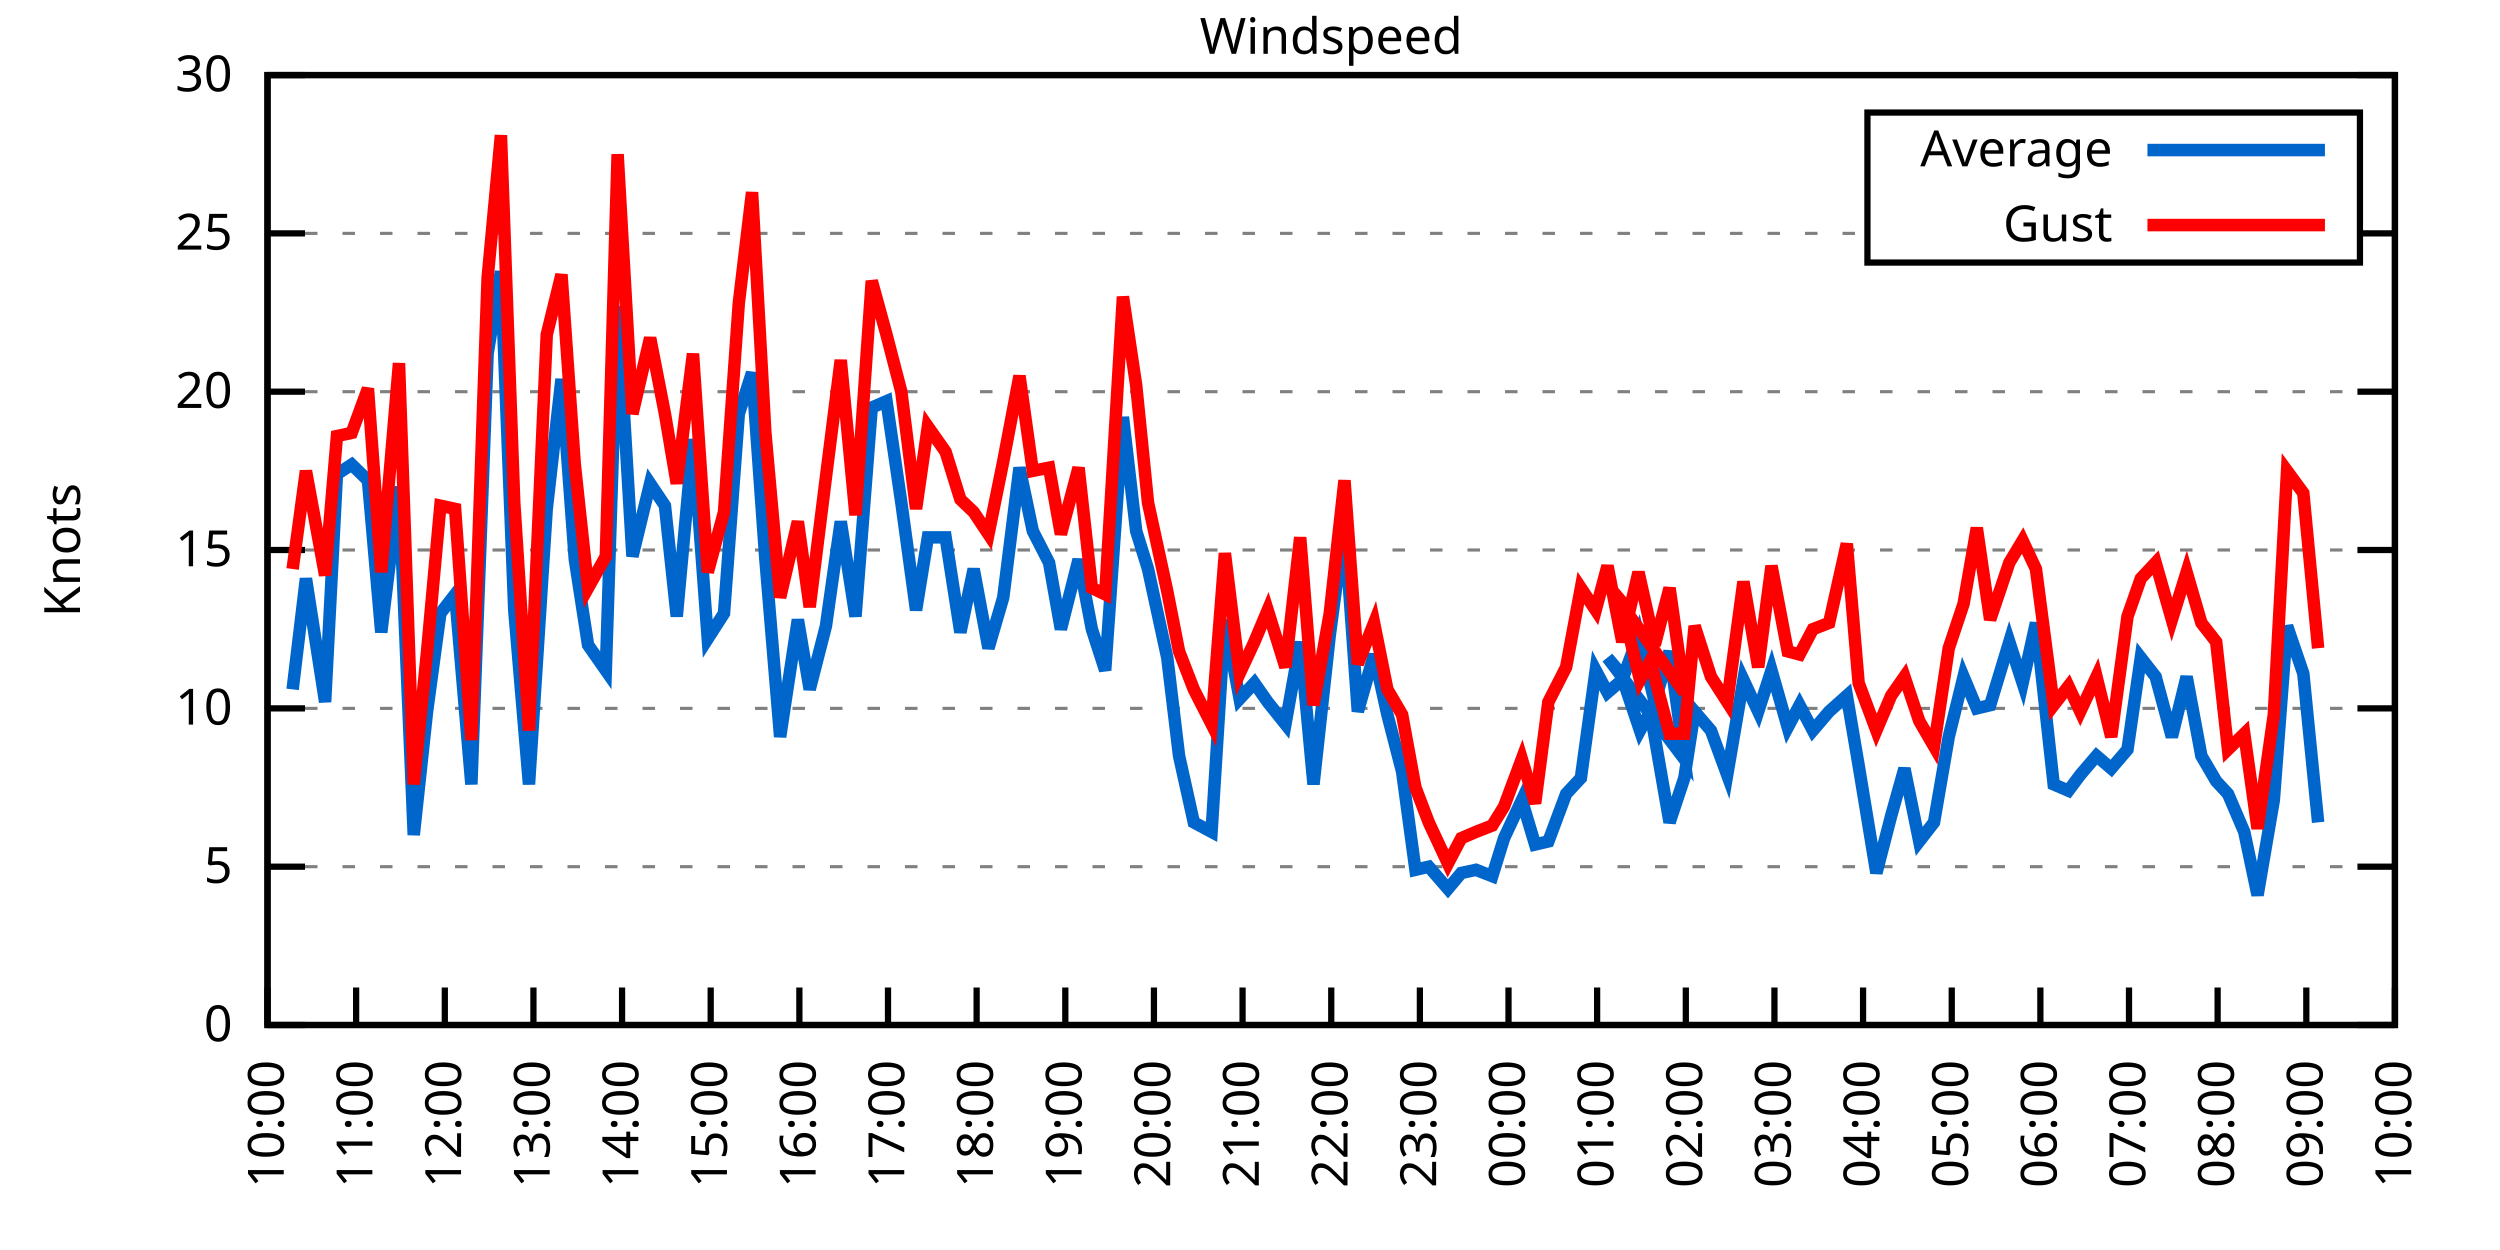
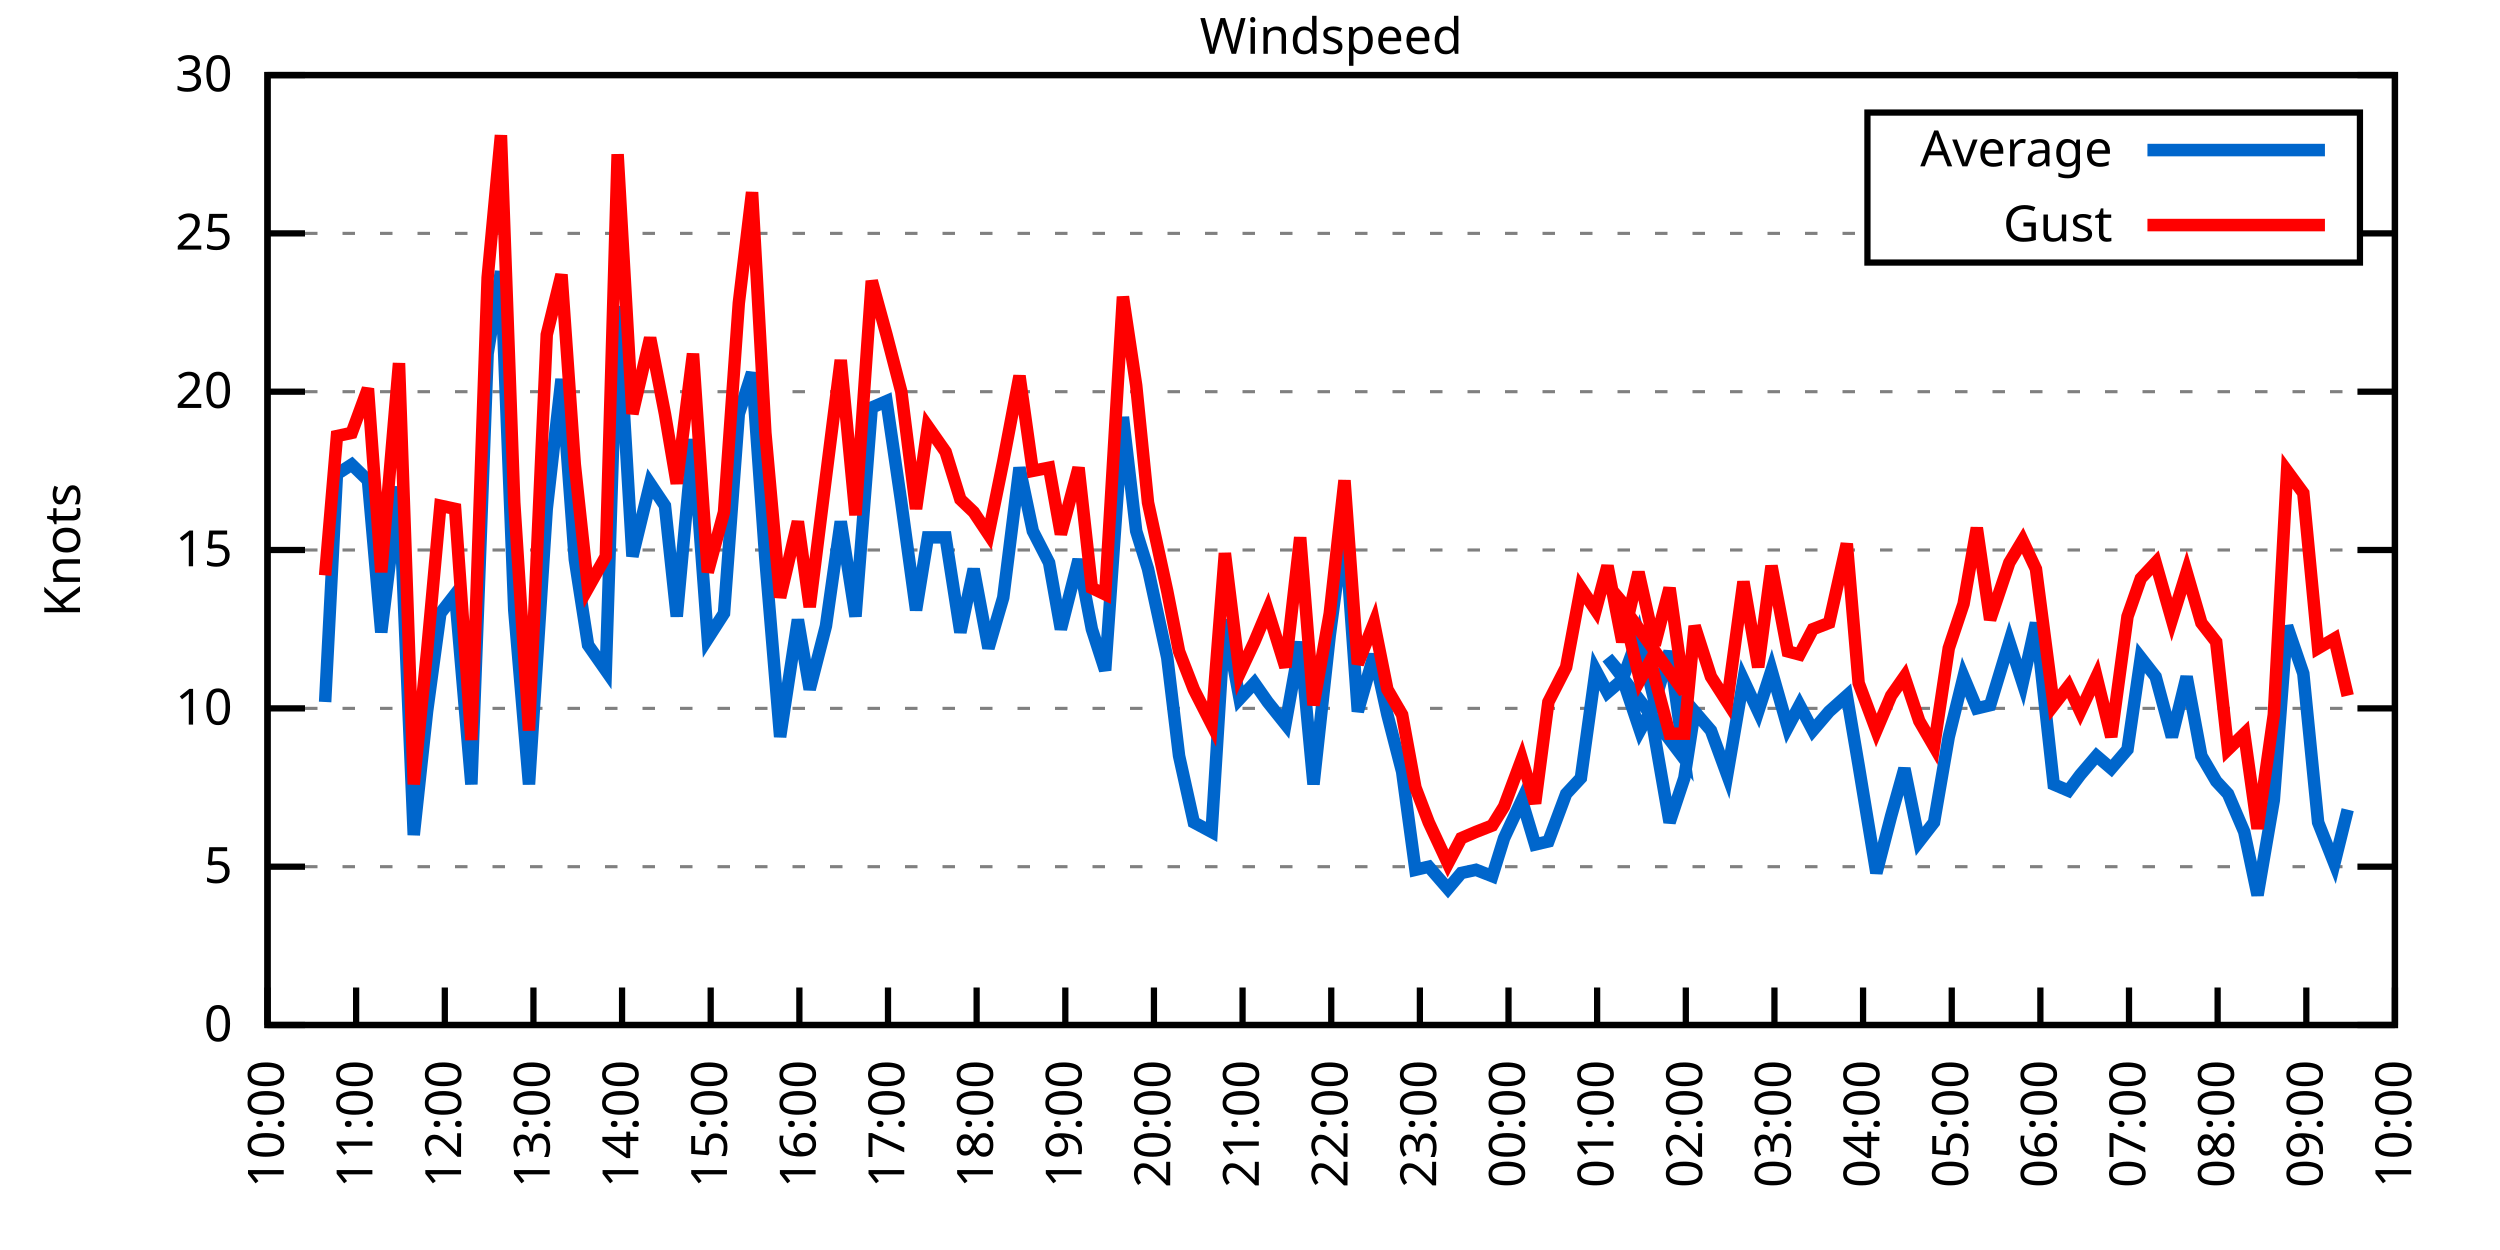
<svg xmlns="http://www.w3.org/2000/svg" xmlns:xlink="http://www.w3.org/1999/xlink" width="400" height="200" viewBox="0 0 400 200">
  <g id="gnuplot_canvas">
    <rect x="0" y="0" width="400" height="200" fill="none" />
    <defs>
      <circle id="gpDot" r="0.5" stroke-width="0.5" stroke="currentColor" />
      <path id="gpPt0" stroke-width="0.333" stroke="currentColor" d="M-1,0 h2 M0,-1 v2" />
      <path id="gpPt1" stroke-width="0.333" stroke="currentColor" d="M-1,-1 L1,1 M1,-1 L-1,1" />
      <path id="gpPt2" stroke-width="0.333" stroke="currentColor" d="M-1,0 L1,0 M0,-1 L0,1 M-1,-1 L1,1 M-1,1 L1,-1" />
      <rect id="gpPt3" stroke-width="0.333" stroke="currentColor" x="-1" y="-1" width="2" height="2" />
      <rect id="gpPt4" stroke-width="0.333" stroke="currentColor" fill="currentColor" x="-1" y="-1" width="2" height="2" />
      <circle id="gpPt5" stroke-width="0.333" stroke="currentColor" cx="0" cy="0" r="1" />
      <use xlink:href="#gpPt5" id="gpPt6" fill="currentColor" stroke="none" />
      <path id="gpPt7" stroke-width="0.333" stroke="currentColor" d="M0,-1.33 L-1.33,0.67 L1.33,0.67 z" />
      <use xlink:href="#gpPt7" id="gpPt8" fill="currentColor" stroke="none" />
      <use xlink:href="#gpPt7" id="gpPt9" stroke="currentColor" transform="rotate(180)" />
      <use xlink:href="#gpPt9" id="gpPt10" fill="currentColor" stroke="none" />
      <use xlink:href="#gpPt3" id="gpPt11" stroke="currentColor" transform="rotate(45)" />
      <use xlink:href="#gpPt11" id="gpPt12" fill="currentColor" stroke="none" />
      <path id="gpPt13" stroke-width="0.333" stroke="currentColor" d="M0,1.330 L1.265,0.411 L0.782,-1.067 L-0.782,-1.076 L-1.265,0.411 z" />
      <use xlink:href="#gpPt13" id="gpPt14" fill="currentColor" stroke="none" />
      <filter id="textbox" filterUnits="objectBoundingBox" x="0" y="0" height="1" width="1">
        <feFlood flood-color="white" flood-opacity="1" result="bgnd" />
        <feComposite in="SourceGraphic" in2="bgnd" operator="atop" />
      </filter>
      <filter id="greybox" filterUnits="objectBoundingBox" x="0" y="0" height="1" width="1">
        <feFlood flood-color="lightgrey" flood-opacity="1" result="grey" />
        <feComposite in="SourceGraphic" in2="grey" operator="atop" />
      </filter>
    </defs>
    <g fill="none" color="white" stroke="currentColor" stroke-width="1.00" stroke-linecap="butt" stroke-linejoin="miter">
</g>
    <g fill="none" color="black" stroke="currentColor" stroke-width="1.00" stroke-linecap="butt" stroke-linejoin="miter">
      <g stroke="none" shape-rendering="crispEdges">
        <polygon fill="rgb(255, 255, 255)" points="42.80,164.00 383.18,164.00 383.18,12.02 42.80,12.02 " />
      </g>
    </g>
    <g fill="none" color="black" stroke="currentColor" stroke-width="1.00" stroke-linecap="butt" stroke-linejoin="miter">
</g>
    <g fill="none" color="black" stroke="black" stroke-width="0.50" stroke-linecap="butt" stroke-linejoin="miter">
</g>
    <g fill="none" color="gray" stroke="currentColor" stroke-width="0.50" stroke-linecap="butt" stroke-linejoin="miter">
      <path stroke="gray" stroke-dasharray="2,4" class="gridline" d="M42.80,164.00 L383.19,164.00  " />
    </g>
    <g fill="none" color="gray" stroke="gray" stroke-width="1.00" stroke-linecap="butt" stroke-linejoin="miter">
</g>
    <g fill="none" color="black" stroke="currentColor" stroke-width="1.00" stroke-linecap="butt" stroke-linejoin="miter">
      <path stroke="black" d="M42.80,164.00 L48.80,164.00 M383.19,164.00 L377.19,164.00  " />
      <g transform="translate(37.20,166.60)" stroke="none" fill="black" font-family="Sans" font-size="8.00" text-anchor="end">
        <text>
          <tspan font-family="Sans"> 0</tspan>
        </text>
      </g>
    </g>
    <g fill="none" color="black" stroke="currentColor" stroke-width="1.00" stroke-linecap="butt" stroke-linejoin="miter">
</g>
    <g fill="none" color="black" stroke="black" stroke-width="0.50" stroke-linecap="butt" stroke-linejoin="miter">
</g>
    <g fill="none" color="gray" stroke="currentColor" stroke-width="0.50" stroke-linecap="butt" stroke-linejoin="miter">
      <path stroke="gray" stroke-dasharray="2,4" class="gridline" d="M42.80,138.67 L383.19,138.67  " />
    </g>
    <g fill="none" color="gray" stroke="gray" stroke-width="1.00" stroke-linecap="butt" stroke-linejoin="miter">
</g>
    <g fill="none" color="black" stroke="currentColor" stroke-width="1.00" stroke-linecap="butt" stroke-linejoin="miter">
      <path stroke="black" d="M42.80,138.67 L48.80,138.67 M383.19,138.67 L377.19,138.67  " />
      <g transform="translate(37.20,141.27)" stroke="none" fill="black" font-family="Sans" font-size="8.00" text-anchor="end">
        <text>
          <tspan font-family="Sans"> 5</tspan>
        </text>
      </g>
    </g>
    <g fill="none" color="black" stroke="currentColor" stroke-width="1.00" stroke-linecap="butt" stroke-linejoin="miter">
</g>
    <g fill="none" color="black" stroke="black" stroke-width="0.50" stroke-linecap="butt" stroke-linejoin="miter">
</g>
    <g fill="none" color="gray" stroke="currentColor" stroke-width="0.50" stroke-linecap="butt" stroke-linejoin="miter">
      <path stroke="gray" stroke-dasharray="2,4" class="gridline" d="M42.80,113.34 L383.19,113.34  " />
    </g>
    <g fill="none" color="gray" stroke="gray" stroke-width="1.00" stroke-linecap="butt" stroke-linejoin="miter">
</g>
    <g fill="none" color="black" stroke="currentColor" stroke-width="1.00" stroke-linecap="butt" stroke-linejoin="miter">
      <path stroke="black" d="M42.80,113.34 L48.80,113.34 M383.19,113.34 L377.19,113.34  " />
      <g transform="translate(37.20,115.94)" stroke="none" fill="black" font-family="Sans" font-size="8.00" text-anchor="end">
        <text>
          <tspan font-family="Sans"> 10</tspan>
        </text>
      </g>
    </g>
    <g fill="none" color="black" stroke="currentColor" stroke-width="1.00" stroke-linecap="butt" stroke-linejoin="miter">
</g>
    <g fill="none" color="black" stroke="black" stroke-width="0.50" stroke-linecap="butt" stroke-linejoin="miter">
</g>
    <g fill="none" color="gray" stroke="currentColor" stroke-width="0.50" stroke-linecap="butt" stroke-linejoin="miter">
      <path stroke="gray" stroke-dasharray="2,4" class="gridline" d="M42.80,88.00 L383.19,88.00  " />
    </g>
    <g fill="none" color="gray" stroke="gray" stroke-width="1.00" stroke-linecap="butt" stroke-linejoin="miter">
</g>
    <g fill="none" color="black" stroke="currentColor" stroke-width="1.00" stroke-linecap="butt" stroke-linejoin="miter">
      <path stroke="black" d="M42.80,88.00 L48.80,88.00 M383.19,88.00 L377.19,88.00  " />
      <g transform="translate(37.20,90.60)" stroke="none" fill="black" font-family="Sans" font-size="8.00" text-anchor="end">
        <text>
          <tspan font-family="Sans"> 15</tspan>
        </text>
      </g>
    </g>
    <g fill="none" color="black" stroke="currentColor" stroke-width="1.00" stroke-linecap="butt" stroke-linejoin="miter">
</g>
    <g fill="none" color="black" stroke="black" stroke-width="0.50" stroke-linecap="butt" stroke-linejoin="miter">
</g>
    <g fill="none" color="gray" stroke="currentColor" stroke-width="0.50" stroke-linecap="butt" stroke-linejoin="miter">
      <path stroke="gray" stroke-dasharray="2,4" class="gridline" d="M42.80,62.67 L383.19,62.67  " />
    </g>
    <g fill="none" color="gray" stroke="gray" stroke-width="1.00" stroke-linecap="butt" stroke-linejoin="miter">
</g>
    <g fill="none" color="black" stroke="currentColor" stroke-width="1.00" stroke-linecap="butt" stroke-linejoin="miter">
      <path stroke="black" d="M42.80,62.67 L48.80,62.67 M383.19,62.67 L377.19,62.67  " />
      <g transform="translate(37.20,65.27)" stroke="none" fill="black" font-family="Sans" font-size="8.00" text-anchor="end">
        <text>
          <tspan font-family="Sans"> 20</tspan>
        </text>
      </g>
    </g>
    <g fill="none" color="black" stroke="currentColor" stroke-width="1.00" stroke-linecap="butt" stroke-linejoin="miter">
</g>
    <g fill="none" color="black" stroke="black" stroke-width="0.50" stroke-linecap="butt" stroke-linejoin="miter">
</g>
    <g fill="none" color="gray" stroke="currentColor" stroke-width="0.50" stroke-linecap="butt" stroke-linejoin="miter">
      <path stroke="gray" stroke-dasharray="2,4" class="gridline" d="M42.80,37.34 L298.79,37.34 M377.59,37.34 L383.19,37.34  " />
    </g>
    <g fill="none" color="gray" stroke="gray" stroke-width="1.00" stroke-linecap="butt" stroke-linejoin="miter">
</g>
    <g fill="none" color="black" stroke="currentColor" stroke-width="1.00" stroke-linecap="butt" stroke-linejoin="miter">
      <path stroke="black" d="M42.80,37.34 L48.80,37.34 M383.19,37.34 L377.19,37.34  " />
      <g transform="translate(37.20,39.94)" stroke="none" fill="black" font-family="Sans" font-size="8.00" text-anchor="end">
        <text>
          <tspan font-family="Sans"> 25</tspan>
        </text>
      </g>
    </g>
    <g fill="none" color="black" stroke="currentColor" stroke-width="1.00" stroke-linecap="butt" stroke-linejoin="miter">
</g>
    <g fill="none" color="black" stroke="black" stroke-width="0.50" stroke-linecap="butt" stroke-linejoin="miter">
</g>
    <g fill="none" color="gray" stroke="currentColor" stroke-width="0.50" stroke-linecap="butt" stroke-linejoin="miter">
      <path stroke="gray" stroke-dasharray="2,4" class="gridline" d="M42.80,12.01 L383.19,12.01  " />
    </g>
    <g fill="none" color="gray" stroke="gray" stroke-width="1.00" stroke-linecap="butt" stroke-linejoin="miter">
</g>
    <g fill="none" color="black" stroke="currentColor" stroke-width="1.00" stroke-linecap="butt" stroke-linejoin="miter">
      <path stroke="black" d="M42.80,12.01 L48.80,12.01 M383.19,12.01 L377.19,12.01  " />
      <g transform="translate(37.20,14.61)" stroke="none" fill="black" font-family="Sans" font-size="8.00" text-anchor="end">
        <text>
          <tspan font-family="Sans"> 30</tspan>
        </text>
      </g>
    </g>
    <g fill="none" color="black" stroke="currentColor" stroke-width="1.00" stroke-linecap="butt" stroke-linejoin="miter">
      <path stroke="black" d="M42.80,164.00 L42.80,158.00  " />
      <g transform="translate(45.40,169.60) rotate(270.00)" stroke="none" fill="black" font-family="Sans" font-size="8.00" text-anchor="end">
        <text>
          <tspan font-family="Sans">10:00</tspan>
        </text>
      </g>
    </g>
    <g fill="none" color="black" stroke="currentColor" stroke-width="1.00" stroke-linecap="butt" stroke-linejoin="miter">
      <path stroke="black" d="M56.98,164.00 L56.98,158.00  " />
      <g transform="translate(59.58,169.60) rotate(270.00)" stroke="none" fill="black" font-family="Sans" font-size="8.00" text-anchor="end">
        <text>
          <tspan font-family="Sans">11:00</tspan>
        </text>
      </g>
    </g>
    <g fill="none" color="black" stroke="currentColor" stroke-width="1.00" stroke-linecap="butt" stroke-linejoin="miter">
      <path stroke="black" d="M71.17,164.00 L71.17,158.00  " />
      <g transform="translate(73.77,169.60) rotate(270.00)" stroke="none" fill="black" font-family="Sans" font-size="8.00" text-anchor="end">
        <text>
          <tspan font-family="Sans">12:00</tspan>
        </text>
      </g>
    </g>
    <g fill="none" color="black" stroke="currentColor" stroke-width="1.00" stroke-linecap="butt" stroke-linejoin="miter">
      <path stroke="black" d="M85.35,164.00 L85.35,158.00  " />
      <g transform="translate(87.95,169.60) rotate(270.00)" stroke="none" fill="black" font-family="Sans" font-size="8.00" text-anchor="end">
        <text>
          <tspan font-family="Sans">13:00</tspan>
        </text>
      </g>
    </g>
    <g fill="none" color="black" stroke="currentColor" stroke-width="1.00" stroke-linecap="butt" stroke-linejoin="miter">
      <path stroke="black" d="M99.53,164.00 L99.53,158.00  " />
      <g transform="translate(102.13,169.60) rotate(270.00)" stroke="none" fill="black" font-family="Sans" font-size="8.00" text-anchor="end">
        <text>
          <tspan font-family="Sans">14:00</tspan>
        </text>
      </g>
    </g>
    <g fill="none" color="black" stroke="currentColor" stroke-width="1.00" stroke-linecap="butt" stroke-linejoin="miter">
      <path stroke="black" d="M113.71,164.00 L113.71,158.00  " />
      <g transform="translate(116.31,169.60) rotate(270.00)" stroke="none" fill="black" font-family="Sans" font-size="8.00" text-anchor="end">
        <text>
          <tspan font-family="Sans">15:00</tspan>
        </text>
      </g>
    </g>
    <g fill="none" color="black" stroke="currentColor" stroke-width="1.00" stroke-linecap="butt" stroke-linejoin="miter">
      <path stroke="black" d="M127.90,164.00 L127.90,158.00  " />
      <g transform="translate(130.50,169.60) rotate(270.00)" stroke="none" fill="black" font-family="Sans" font-size="8.00" text-anchor="end">
        <text>
          <tspan font-family="Sans">16:00</tspan>
        </text>
      </g>
    </g>
    <g fill="none" color="black" stroke="currentColor" stroke-width="1.00" stroke-linecap="butt" stroke-linejoin="miter">
      <path stroke="black" d="M142.08,164.00 L142.08,158.00  " />
      <g transform="translate(144.68,169.60) rotate(270.00)" stroke="none" fill="black" font-family="Sans" font-size="8.00" text-anchor="end">
        <text>
          <tspan font-family="Sans">17:00</tspan>
        </text>
      </g>
    </g>
    <g fill="none" color="black" stroke="currentColor" stroke-width="1.00" stroke-linecap="butt" stroke-linejoin="miter">
      <path stroke="black" d="M156.26,164.00 L156.26,158.00  " />
      <g transform="translate(158.86,169.60) rotate(270.00)" stroke="none" fill="black" font-family="Sans" font-size="8.00" text-anchor="end">
        <text>
          <tspan font-family="Sans">18:00</tspan>
        </text>
      </g>
    </g>
    <g fill="none" color="black" stroke="currentColor" stroke-width="1.00" stroke-linecap="butt" stroke-linejoin="miter">
      <path stroke="black" d="M170.45,164.00 L170.45,158.00  " />
      <g transform="translate(173.05,169.60) rotate(270.00)" stroke="none" fill="black" font-family="Sans" font-size="8.00" text-anchor="end">
        <text>
          <tspan font-family="Sans">19:00</tspan>
        </text>
      </g>
    </g>
    <g fill="none" color="black" stroke="currentColor" stroke-width="1.00" stroke-linecap="butt" stroke-linejoin="miter">
      <path stroke="black" d="M184.63,164.00 L184.63,158.00  " />
      <g transform="translate(187.23,169.60) rotate(270.00)" stroke="none" fill="black" font-family="Sans" font-size="8.00" text-anchor="end">
        <text>
          <tspan font-family="Sans">20:00</tspan>
        </text>
      </g>
    </g>
    <g fill="none" color="black" stroke="currentColor" stroke-width="1.00" stroke-linecap="butt" stroke-linejoin="miter">
      <path stroke="black" d="M198.81,164.00 L198.81,158.00  " />
      <g transform="translate(201.41,169.60) rotate(270.00)" stroke="none" fill="black" font-family="Sans" font-size="8.00" text-anchor="end">
        <text>
          <tspan font-family="Sans">21:00</tspan>
        </text>
      </g>
    </g>
    <g fill="none" color="black" stroke="currentColor" stroke-width="1.00" stroke-linecap="butt" stroke-linejoin="miter">
      <path stroke="black" d="M213.00,164.00 L213.00,158.00  " />
      <g transform="translate(215.60,169.60) rotate(270.00)" stroke="none" fill="black" font-family="Sans" font-size="8.00" text-anchor="end">
        <text>
          <tspan font-family="Sans">22:00</tspan>
        </text>
      </g>
    </g>
    <g fill="none" color="black" stroke="currentColor" stroke-width="1.00" stroke-linecap="butt" stroke-linejoin="miter">
      <path stroke="black" d="M227.18,164.00 L227.18,158.00  " />
      <g transform="translate(229.78,169.60) rotate(270.00)" stroke="none" fill="black" font-family="Sans" font-size="8.00" text-anchor="end">
        <text>
          <tspan font-family="Sans">23:00</tspan>
        </text>
      </g>
    </g>
    <g fill="none" color="black" stroke="currentColor" stroke-width="1.00" stroke-linecap="butt" stroke-linejoin="miter">
      <path stroke="black" d="M241.36,164.00 L241.36,158.00  " />
      <g transform="translate(243.96,169.60) rotate(270.00)" stroke="none" fill="black" font-family="Sans" font-size="8.00" text-anchor="end">
        <text>
          <tspan font-family="Sans">00:00</tspan>
        </text>
      </g>
    </g>
    <g fill="none" color="black" stroke="currentColor" stroke-width="1.00" stroke-linecap="butt" stroke-linejoin="miter">
      <path stroke="black" d="M255.54,164.00 L255.54,158.00  " />
      <g transform="translate(258.14,169.60) rotate(270.00)" stroke="none" fill="black" font-family="Sans" font-size="8.00" text-anchor="end">
        <text>
          <tspan font-family="Sans">01:00</tspan>
        </text>
      </g>
    </g>
    <g fill="none" color="black" stroke="currentColor" stroke-width="1.00" stroke-linecap="butt" stroke-linejoin="miter">
      <path stroke="black" d="M269.73,164.00 L269.73,158.00  " />
      <g transform="translate(272.33,169.60) rotate(270.00)" stroke="none" fill="black" font-family="Sans" font-size="8.00" text-anchor="end">
        <text>
          <tspan font-family="Sans">02:00</tspan>
        </text>
      </g>
    </g>
    <g fill="none" color="black" stroke="currentColor" stroke-width="1.00" stroke-linecap="butt" stroke-linejoin="miter">
      <path stroke="black" d="M283.91,164.00 L283.91,158.00  " />
      <g transform="translate(286.51,169.60) rotate(270.00)" stroke="none" fill="black" font-family="Sans" font-size="8.00" text-anchor="end">
        <text>
          <tspan font-family="Sans">03:00</tspan>
        </text>
      </g>
    </g>
    <g fill="none" color="black" stroke="currentColor" stroke-width="1.00" stroke-linecap="butt" stroke-linejoin="miter">
      <path stroke="black" d="M298.09,164.00 L298.09,158.00  " />
      <g transform="translate(300.69,169.60) rotate(270.00)" stroke="none" fill="black" font-family="Sans" font-size="8.00" text-anchor="end">
        <text>
          <tspan font-family="Sans">04:00</tspan>
        </text>
      </g>
    </g>
    <g fill="none" color="black" stroke="currentColor" stroke-width="1.00" stroke-linecap="butt" stroke-linejoin="miter">
      <path stroke="black" d="M312.28,164.00 L312.28,158.00  " />
      <g transform="translate(314.88,169.60) rotate(270.00)" stroke="none" fill="black" font-family="Sans" font-size="8.00" text-anchor="end">
        <text>
          <tspan font-family="Sans">05:00</tspan>
        </text>
      </g>
    </g>
    <g fill="none" color="black" stroke="currentColor" stroke-width="1.00" stroke-linecap="butt" stroke-linejoin="miter">
      <path stroke="black" d="M326.46,164.00 L326.46,158.00  " />
      <g transform="translate(329.06,169.60) rotate(270.00)" stroke="none" fill="black" font-family="Sans" font-size="8.00" text-anchor="end">
        <text>
          <tspan font-family="Sans">06:00</tspan>
        </text>
      </g>
    </g>
    <g fill="none" color="black" stroke="currentColor" stroke-width="1.00" stroke-linecap="butt" stroke-linejoin="miter">
      <path stroke="black" d="M340.64,164.00 L340.64,158.00  " />
      <g transform="translate(343.24,169.60) rotate(270.00)" stroke="none" fill="black" font-family="Sans" font-size="8.00" text-anchor="end">
        <text>
          <tspan font-family="Sans">07:00</tspan>
        </text>
      </g>
    </g>
    <g fill="none" color="black" stroke="currentColor" stroke-width="1.00" stroke-linecap="butt" stroke-linejoin="miter">
      <path stroke="black" d="M354.82,164.00 L354.82,158.00  " />
      <g transform="translate(357.42,169.60) rotate(270.00)" stroke="none" fill="black" font-family="Sans" font-size="8.00" text-anchor="end">
        <text>
          <tspan font-family="Sans">08:00</tspan>
        </text>
      </g>
    </g>
    <g fill="none" color="black" stroke="currentColor" stroke-width="1.00" stroke-linecap="butt" stroke-linejoin="miter">
      <path stroke="black" d="M369.01,164.00 L369.01,158.00  " />
      <g transform="translate(371.61,169.60) rotate(270.00)" stroke="none" fill="black" font-family="Sans" font-size="8.00" text-anchor="end">
        <text>
          <tspan font-family="Sans">09:00</tspan>
        </text>
      </g>
    </g>
    <g fill="none" color="black" stroke="currentColor" stroke-width="1.00" stroke-linecap="butt" stroke-linejoin="miter">
      <path stroke="black" d="M383.19,164.00 L383.19,158.00  " />
      <g transform="translate(385.79,169.60) rotate(270.00)" stroke="none" fill="black" font-family="Sans" font-size="8.00" text-anchor="end">
        <text>
          <tspan font-family="Sans">10:00</tspan>
        </text>
      </g>
    </g>
    <g fill="none" color="black" stroke="currentColor" stroke-width="1.00" stroke-linecap="butt" stroke-linejoin="miter">
</g>
    <g fill="none" color="black" stroke="currentColor" stroke-width="1.00" stroke-linecap="butt" stroke-linejoin="miter">
      <path stroke="black" d="M42.80,12.01 L42.80,164.00 L383.19,164.00 L383.19,12.01 L42.80,12.01 Z  " />
    </g>
    <g fill="none" color="black" stroke="currentColor" stroke-width="1.00" stroke-linecap="butt" stroke-linejoin="miter">
</g>
    <g fill="none" color="black" stroke="currentColor" stroke-width="1.00" stroke-linecap="butt" stroke-linejoin="miter">
      <path stroke="black" d="M298.79,42.01 L298.79,18.01 L377.59,18.01 L377.59,42.01 L298.79,42.01 Z  " />
    </g>
    <g id="Windspeed_plot_1">
      <g fill="none" color="white" stroke="black" stroke-width="2.00" stroke-linecap="butt" stroke-linejoin="miter">
</g>
      <g fill="none" color="black" stroke="currentColor" stroke-width="2.00" stroke-linecap="butt" stroke-linejoin="miter">
        <g transform="translate(337.99,26.61)" stroke="none" fill="black" font-family="Sans" font-size="8.00" text-anchor="end">
          <text>
            <tspan font-family="Sans">Average</tspan>
          </text>
        </g>
      </g>
      <g fill="none" color="black" stroke="currentColor" stroke-width="2.00" stroke-linecap="butt" stroke-linejoin="miter">
-         <path stroke="rgb(  0, 102, 204)" d="M343.59,24.01 L371.99,24.01 M46.82,110.30 L48.95,92.56 L52.02,112.32 L53.91,75.85 L56.27,74.33 L58.87,76.86   L61.00,101.18 L63.84,77.87 L66.20,133.60 L68.33,113.84 L70.46,98.14 L72.82,95.10 L75.42,125.50 L78.02,56.59   L80.15,43.42 L82.28,97.63 L84.64,125.50 L87.48,81.42 L89.84,60.65 L91.97,89.52 L94.09,103.20 L96.93,107.26   L98.82,48.99 L101.19,89.02 L104.02,77.37 L106.39,80.91 L108.28,98.64 L110.88,70.27 L113.24,102.19 L115.84,98.14   L118.21,66.22 L120.33,59.63 L122.46,89.52 L124.82,117.90 L127.66,99.15 L129.55,110.30 L132.15,100.16 L134.52,83.45   L136.88,98.64 L139.48,65.21 L141.84,64.19 L144.21,80.41 L146.57,97.63 L148.46,85.98 L151.30,85.98 L153.66,101.18   L155.79,91.04 L158.15,103.71 L160.52,95.60 L163.12,74.83 L165.25,84.97 L167.85,90.03 L169.74,100.67 L172.57,89.52   L174.70,100.67 L176.83,107.26 L179.67,66.73 L181.79,84.97 L183.68,91.04 L186.76,105.23 L188.65,120.94 L191.01,131.58   L193.85,133.10 L195.98,99.15 L198.34,111.82 L200.70,109.28 L202.83,112.32 L205.67,115.87 L208.03,102.70 L210.16,125.50   L212.76,101.68 L215.12,83.95 L217.25,113.84 L219.85,104.72 L221.98,114.35 L224.34,123.47 L226.47,139.17 L228.60,138.67   L231.67,142.21 L233.80,139.68 L236.16,139.17 L238.76,140.19 L240.65,134.11 L243.49,128.03 L245.62,135.12 L247.74,134.62   L250.58,127.02 L252.94,124.48 L255.31,107.26 L257.20,110.80 L259.56,108.78 L262.16,101.68 L264.76,112.32 L267.13,104.22   L269.49,121.44 L257.20,105.23 L259.33,107.76 L262.40,116.88 L264.05,113.84 L267.13,131.58 L269.49,124.48 L271.14,113.84   L273.75,116.88 L276.35,123.98 L278.95,108.78 L281.31,113.84 L283.44,107.26 L286.04,116.38 L287.93,112.83 L290.06,116.88   L292.66,113.84 L295.49,111.31 L297.38,122.46 L300.22,139.68 L302.58,130.56 L304.71,122.96 L307.08,134.62 L309.44,131.58   L311.80,117.90 L314.17,108.27 L316.29,113.34 L318.42,112.83 L321.49,102.70 L323.62,109.28 L325.75,99.66 L328.59,125.50   L330.95,126.51 L332.84,123.98 L335.44,120.94 L337.80,122.96 L340.40,119.92 L342.53,105.23 L344.90,108.27 L347.50,117.90   L349.86,108.27 L352.22,120.94 L354.59,124.99 L356.48,127.02 L359.08,133.10 L361.21,143.23 L363.81,128.03 L365.93,100.16   L368.53,107.76 L370.90,131.58  " />
+         <path stroke="rgb(  0, 102, 204)" d="M343.59,24.01 L371.99,24.01 M52.02,112.32 L53.91,75.85 L56.27,74.33 L58.87,76.86 L61.00,101.18 L63.84,77.87   L66.20,133.60 L68.33,113.84 L70.46,98.14 L72.82,95.10 L75.42,125.50 L78.02,56.59 L80.15,43.42 L82.28,97.63   L84.64,125.50 L87.48,81.42 L89.84,60.65 L91.97,89.52 L94.09,103.20 L96.93,107.26 L98.82,48.99 L101.19,89.02   L104.02,77.37 L106.39,80.91 L108.28,98.64 L110.88,70.27 L113.24,102.19 L115.84,98.14 L118.21,66.22 L120.33,59.63   L122.46,89.52 L124.82,117.90 L127.66,99.15 L129.55,110.30 L132.15,100.16 L134.52,83.45 L136.88,98.64 L139.48,65.21   L141.84,64.19 L144.21,80.41 L146.57,97.63 L148.46,85.98 L151.30,85.98 L153.66,101.18 L155.79,91.04 L158.15,103.71   L160.52,95.60 L163.12,74.83 L165.25,84.97 L167.85,90.03 L169.74,100.67 L172.57,89.52 L174.70,100.67 L176.83,107.26   L179.67,66.73 L181.79,84.97 L183.68,91.04 L186.76,105.23 L188.65,120.94 L191.01,131.58 L193.85,133.10 L195.98,99.15   L198.34,111.82 L200.70,109.28 L202.83,112.32 L205.67,115.87 L208.03,102.70 L210.16,125.50 L212.76,101.68 L215.12,83.95   L217.25,113.84 L219.85,104.72 L221.98,114.35 L224.34,123.47 L226.47,139.17 L228.60,138.67 L231.67,142.21 L233.80,139.68   L236.16,139.17 L238.76,140.19 L240.65,134.11 L243.49,128.03 L245.62,135.12 L247.74,134.62 L250.58,127.02 L252.94,124.48   L255.31,107.26 L257.20,110.80 L259.56,108.78 L262.16,101.68 L264.76,112.32 L267.13,104.22 L269.49,121.44 L257.20,105.23   L259.33,107.76 L262.40,116.88 L264.05,113.84 L267.13,131.58 L269.49,124.48 L271.14,113.84 L273.75,116.88 L276.35,123.98   L278.95,108.78 L281.31,113.84 L283.44,107.26 L286.04,116.38 L287.93,112.83 L290.06,116.88 L292.66,113.84 L295.49,111.31   L297.38,122.46 L300.22,139.68 L302.58,130.56 L304.71,122.96 L307.08,134.62 L309.44,131.58 L311.80,117.90 L314.17,108.27   L316.29,113.34 L318.42,112.83 L321.49,102.70 L323.62,109.28 L325.75,99.66 L328.59,125.50 L330.95,126.51 L332.84,123.98   L335.44,120.94 L337.80,122.96 L340.40,119.92 L342.53,105.23 L344.90,108.27 L347.50,117.90 L349.86,108.27 L352.22,120.94   L354.59,124.99 L356.48,127.02 L359.08,133.10 L361.21,143.23 L363.81,128.03 L365.93,100.16 L368.53,107.76 L370.90,131.58   L373.50,138.16 L375.63,129.55  " />
      </g>
    </g>
    <g id="Windspeed_plot_2">
      <g fill="none" color="black" stroke="currentColor" stroke-width="2.00" stroke-linecap="butt" stroke-linejoin="miter">
        <g transform="translate(337.99,38.61)" stroke="none" fill="black" font-family="Sans" font-size="8.00" text-anchor="end">
          <text>
            <tspan font-family="Sans">Gust</tspan>
          </text>
        </g>
      </g>
      <g fill="none" color="black" stroke="currentColor" stroke-width="2.00" stroke-linecap="butt" stroke-linejoin="miter">
-         <path stroke="rgb(255,   0,   0)" d="M343.59,36.01 L371.99,36.01 M46.82,91.04 L48.95,75.34 L52.02,92.06 L53.91,69.77 L56.27,69.26 L58.87,62.17   L61.00,91.55 L63.84,58.11 L66.20,125.50 L68.33,104.22 L70.46,80.91 L72.82,81.42 L75.42,118.40 L78.02,44.43   L80.15,21.64 L82.28,80.41 L84.64,116.88 L87.48,53.55 L89.84,43.93 L91.97,74.33 L94.09,94.08 L96.93,89.02   L98.82,24.68 L101.19,66.22 L104.02,54.06 L106.39,66.22 L108.28,77.37 L110.88,56.59 L113.24,91.55 L115.84,81.93   L118.21,48.49 L120.33,30.76 L122.46,69.26 L124.82,95.60 L127.66,83.45 L129.55,97.12 L132.15,76.35 L134.52,57.61   L136.88,82.43 L139.48,44.94 L141.84,53.55 L144.21,62.67 L146.57,81.42 L148.46,68.25 L151.30,72.30 L153.66,79.90   L155.79,81.93 L158.15,85.47 L160.52,73.82 L163.12,60.14 L165.25,75.34 L167.85,74.83 L169.74,85.47 L172.57,74.83   L174.70,94.08 L176.83,95.10 L179.67,47.47 L181.79,61.66 L183.68,80.41 L186.76,94.59 L188.65,104.22 L191.01,110.30   L193.85,115.87 L195.98,88.51 L198.34,107.76 L200.70,102.70 L202.83,97.63 L205.67,106.75 L208.03,85.98 L210.16,112.83   L212.76,98.14 L215.12,76.86 L217.25,106.24 L219.85,99.66 L221.98,110.30 L224.34,114.35 L226.47,126.00 L228.60,131.58   L231.67,138.16 L233.80,134.11 L236.16,133.10 L238.76,132.08 L240.65,129.04 L243.49,121.44 L245.62,128.54 L247.74,112.32   L250.58,106.75 L252.94,94.08 L255.31,97.63 L257.20,90.54 L259.56,102.70 L262.16,91.55 L264.76,103.20 L267.13,94.08   L269.49,110.80 L257.20,93.58 L259.33,96.11 L262.40,108.78 L264.05,105.74 L267.13,117.39 L269.49,117.39 L271.14,100.16   L273.75,108.27 L276.35,112.32 L278.95,93.07 L281.31,106.75 L283.44,90.54 L286.04,104.22 L287.93,104.72 L290.06,100.67   L292.66,99.66 L295.49,86.99 L297.38,109.28 L300.22,116.88 L302.58,111.31 L304.71,108.27 L307.08,115.36 L309.44,119.42   L311.80,103.71 L314.17,96.62 L316.29,84.46 L318.42,99.15 L321.49,90.03 L323.62,86.49 L325.75,91.04 L328.59,112.83   L330.95,109.79 L332.84,113.84 L335.44,108.27 L337.80,117.90 L340.40,98.64 L342.53,92.56 L344.90,90.03 L347.50,99.15   L349.86,91.55 L352.22,99.66 L354.59,102.70 L356.48,119.92 L359.08,117.39 L361.21,132.59 L363.81,114.35 L365.93,75.34   L368.53,78.89 L370.90,103.71  " />
+         <path stroke="rgb(255,   0,   0)" d="M343.59,36.01 L371.99,36.01 M52.02,92.06 L53.91,69.77 L56.27,69.26 L58.87,62.17 L61.00,91.55 L63.84,58.11   L66.20,125.50 L68.33,104.22 L70.46,80.91 L72.82,81.42 L75.42,118.40 L78.02,44.43 L80.15,21.64 L82.28,80.41   L84.64,116.88 L87.48,53.55 L89.84,43.93 L91.97,74.33 L94.09,94.08 L96.93,89.02 L98.82,24.68 L101.19,66.22   L104.02,54.06 L106.39,66.22 L108.28,77.37 L110.88,56.59 L113.24,91.55 L115.84,81.93 L118.21,48.49 L120.33,30.76   L122.46,69.26 L124.82,95.60 L127.66,83.45 L129.55,97.12 L132.15,76.35 L134.52,57.61 L136.88,82.43 L139.48,44.94   L141.84,53.55 L144.21,62.67 L146.57,81.42 L148.46,68.25 L151.30,72.30 L153.66,79.90 L155.79,81.93 L158.15,85.47   L160.52,73.82 L163.12,60.14 L165.25,75.34 L167.85,74.83 L169.74,85.47 L172.57,74.83 L174.70,94.08 L176.83,95.10   L179.67,47.47 L181.79,61.66 L183.68,80.41 L186.76,94.59 L188.65,104.22 L191.01,110.30 L193.85,115.87 L195.98,88.51   L198.34,107.76 L200.70,102.70 L202.83,97.63 L205.67,106.75 L208.03,85.98 L210.16,112.83 L212.76,98.14 L215.12,76.86   L217.25,106.24 L219.85,99.66 L221.98,110.30 L224.34,114.35 L226.47,126.00 L228.60,131.58 L231.67,138.16 L233.80,134.11   L236.16,133.10 L238.76,132.08 L240.65,129.04 L243.49,121.44 L245.62,128.54 L247.74,112.32 L250.58,106.75 L252.94,94.08   L255.31,97.63 L257.20,90.54 L259.56,102.70 L262.16,91.55 L264.76,103.20 L267.13,94.08 L269.49,110.80 L257.20,93.58   L259.33,96.11 L262.40,108.78 L264.05,105.74 L267.13,117.39 L269.49,117.39 L271.14,100.16 L273.75,108.27 L276.35,112.32   L278.95,93.07 L281.31,106.75 L283.44,90.54 L286.04,104.22 L287.93,104.72 L290.06,100.67 L292.66,99.66 L295.49,86.99   L297.38,109.28 L300.22,116.88 L302.58,111.31 L304.71,108.27 L307.08,115.36 L309.44,119.42 L311.80,103.71 L314.17,96.62   L316.29,84.46 L318.42,99.15 L321.49,90.03 L323.62,86.49 L325.75,91.04 L328.59,112.83 L330.95,109.79 L332.84,113.84   L335.44,108.27 L337.80,117.90 L340.40,98.64 L342.53,92.56 L344.90,90.03 L347.50,99.15 L349.86,91.55 L352.22,99.66   L354.59,102.70 L356.48,119.92 L359.08,117.39 L361.21,132.59 L363.81,114.35 L365.93,75.34 L368.53,78.89 L370.90,103.71   L373.50,102.19 L375.63,111.31  " />
      </g>
    </g>
    <g fill="none" color="black" stroke="currentColor" stroke-width="2.00" stroke-linecap="butt" stroke-linejoin="miter">
</g>
    <g fill="none" color="black" stroke="black" stroke-width="1.00" stroke-linecap="butt" stroke-linejoin="miter">
</g>
    <g fill="none" color="black" stroke="currentColor" stroke-width="1.00" stroke-linecap="butt" stroke-linejoin="miter">
      <path stroke="black" d="M42.80,12.01 L42.80,164.00 L383.19,164.00 L383.19,12.01 L42.80,12.01 Z  " />
      <g transform="translate(12.80,88.01) rotate(270.00)" stroke="none" fill="black" font-family="Sans" font-size="8.00" text-anchor="middle">
        <text>
          <tspan font-family="Sans">Knots</tspan>
        </text>
      </g>
    </g>
    <g fill="none" color="black" stroke="currentColor" stroke-width="1.00" stroke-linecap="butt" stroke-linejoin="miter">
</g>
    <g fill="none" color="black" stroke="currentColor" stroke-width="1.00" stroke-linecap="butt" stroke-linejoin="miter">
      <g transform="translate(212.99,8.61)" stroke="none" fill="black" font-family="Sans" font-size="8.00" text-anchor="middle">
        <text>
          <tspan font-family="Sans">Windspeed</tspan>
        </text>
      </g>
    </g>
    <g fill="none" color="black" stroke="currentColor" stroke-width="1.00" stroke-linecap="butt" stroke-linejoin="miter">
</g>
  </g>
</svg>
